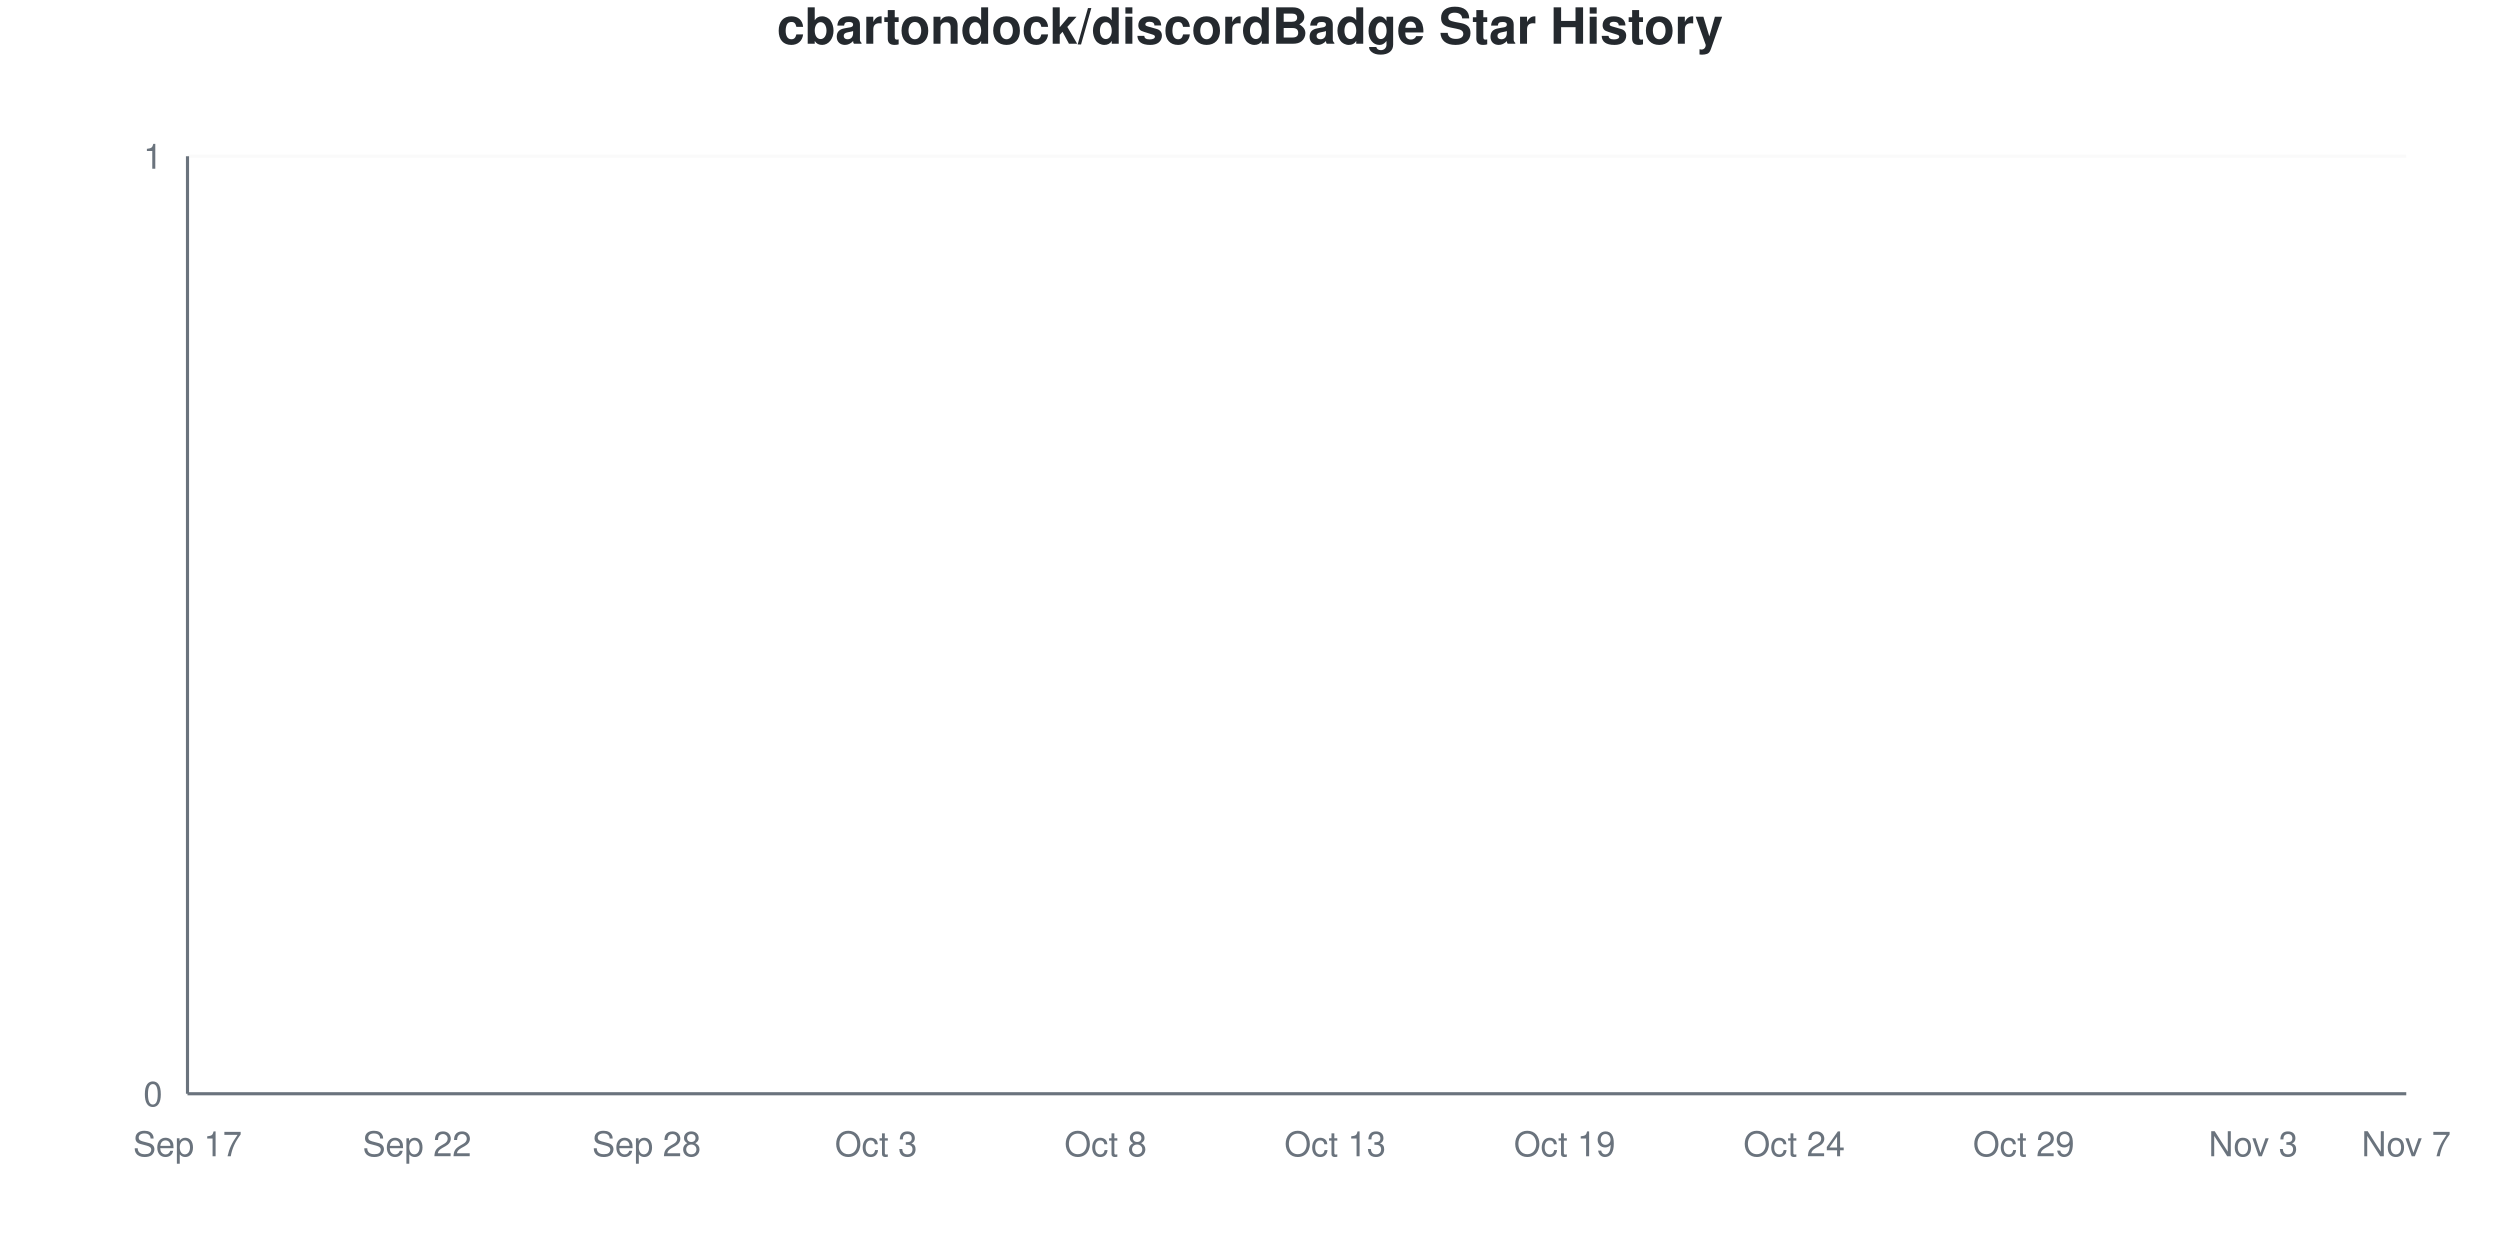
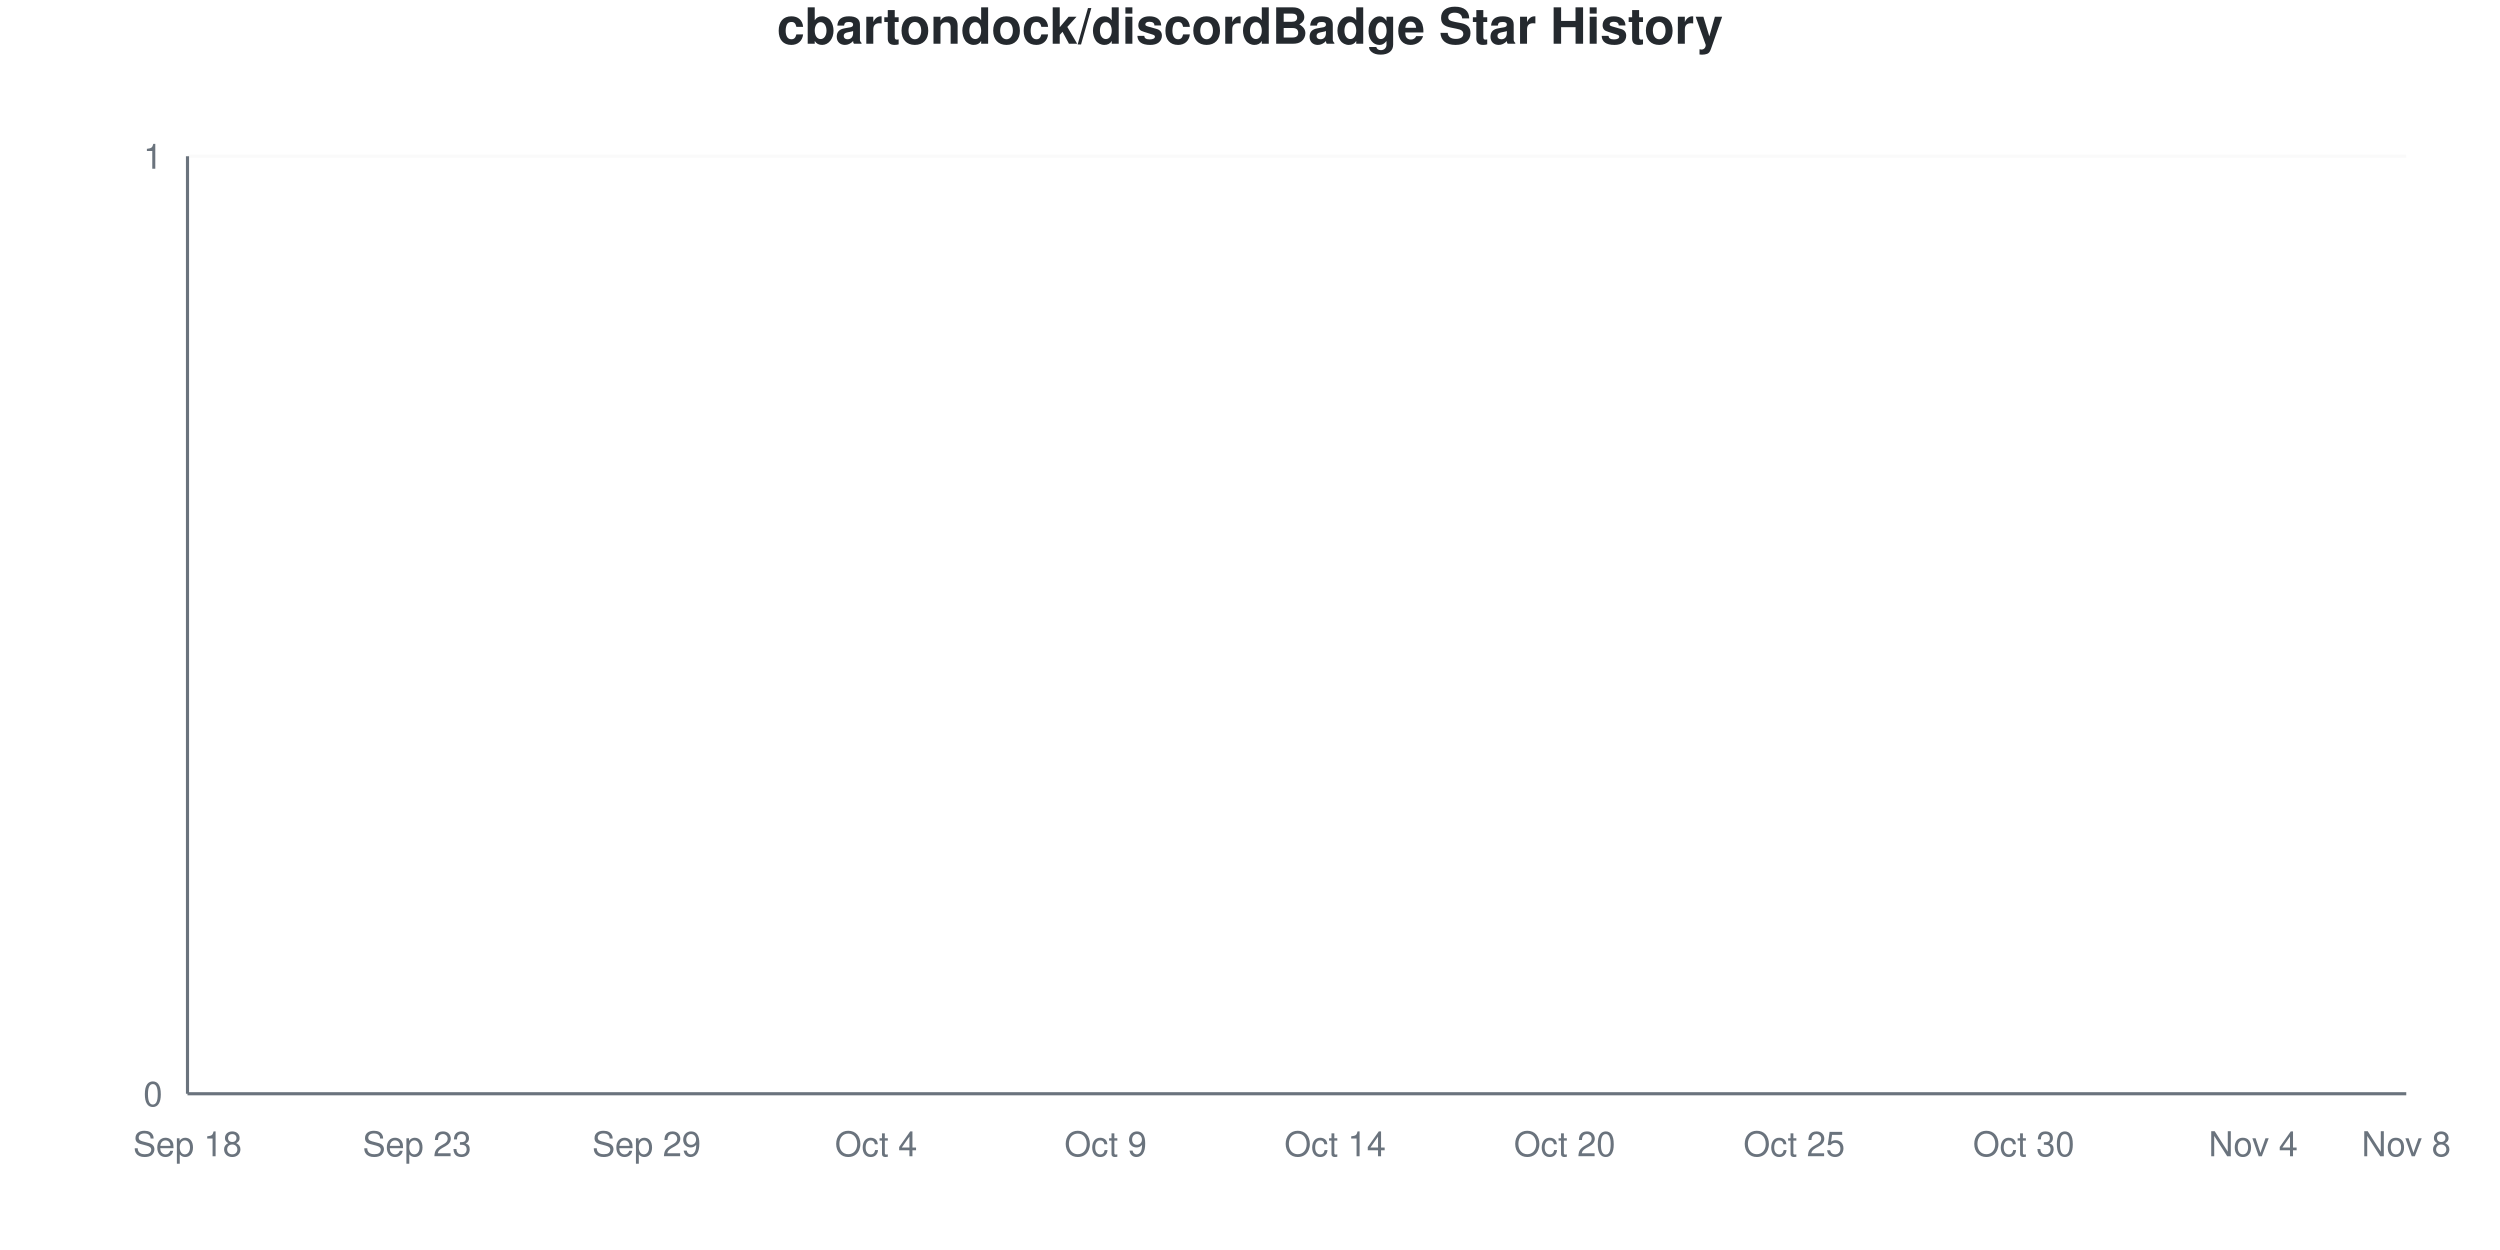
<svg xmlns="http://www.w3.org/2000/svg" viewBox="0 0 800 400" width="800" height="400">
  <style>
    @keyframes drawLine {
      to { stroke-dashoffset: 0; }
    }
    @keyframes fadeInPoint {
      from { opacity: 0; }
      to { opacity: 1; }
    }
    .data-line-0 {
      stroke-dasharray: 1065;
      stroke-dashoffset: 1065;
      animation: drawLine 2s ease-out forwards;
    }
    .data-point {
      opacity: 0;
      animation: fadeInPoint 0.5s ease-out forwards;
    }
    .chart-bg { fill: #fff; }
    .chart-text { fill: #24292e; }
    .chart-muted { fill: #6a737d; }
    .chart-grid { stroke: #eee; }
    .chart-axis { stroke: #6a737d; }
    @media (prefers-color-scheme: dark) {
      .chart-bg { fill: #0d1117; }
      .chart-text { fill: #e6edf3; }
      .chart-muted { fill: #8b949e; }
      .chart-grid { stroke: #21262d; }
      .chart-axis { stroke: #8b949e; }
    }
  </style>
  <rect width="800" height="400" class="chart-bg" />
  <text x="400" y="14" text-anchor="middle" class="chart-text" font-size="16" font-weight="bold" font-family="-apple-system, BlinkMacSystemFont, 'Segoe UI', Helvetica, Arial, sans-serif">cbartondock/discordBadge Star History</text>
  <g class="grid">
    <line x1="60" y1="350" x2="770" y2="350" class="chart-grid" stroke-opacity="0.3" />
    <text x="52" y="354" text-anchor="end" class="chart-muted" font-size="11" font-family="-apple-system, BlinkMacSystemFont, 'Segoe UI', Helvetica, Arial, sans-serif">0</text>
    <line x1="60" y1="50" x2="770" y2="50" class="chart-grid" stroke-opacity="0.3" />
    <text x="52" y="54" text-anchor="end" class="chart-muted" font-size="11" font-family="-apple-system, BlinkMacSystemFont, 'Segoe UI', Helvetica, Arial, sans-serif">1</text>
  </g>
  <g class="milestones">
    
  </g>
  <g class="x-axis">
-     <text x="60" y="370" text-anchor="middle" class="chart-muted" font-size="11" font-family="-apple-system, BlinkMacSystemFont, 'Segoe UI', Helvetica, Arial, sans-serif">Sep 17</text>
-     <text x="133.448" y="370" text-anchor="middle" class="chart-muted" font-size="11" font-family="-apple-system, BlinkMacSystemFont, 'Segoe UI', Helvetica, Arial, sans-serif">Sep 22</text>
-     <text x="206.897" y="370" text-anchor="middle" class="chart-muted" font-size="11" font-family="-apple-system, BlinkMacSystemFont, 'Segoe UI', Helvetica, Arial, sans-serif">Sep 28</text>
-     <text x="280.345" y="370" text-anchor="middle" class="chart-muted" font-size="11" font-family="-apple-system, BlinkMacSystemFont, 'Segoe UI', Helvetica, Arial, sans-serif">Oct 3</text>
-     <text x="353.793" y="370" text-anchor="middle" class="chart-muted" font-size="11" font-family="-apple-system, BlinkMacSystemFont, 'Segoe UI', Helvetica, Arial, sans-serif">Oct 8</text>
-     <text x="427.241" y="370" text-anchor="middle" class="chart-muted" font-size="11" font-family="-apple-system, BlinkMacSystemFont, 'Segoe UI', Helvetica, Arial, sans-serif">Oct 13</text>
-     <text x="500.69" y="370" text-anchor="middle" class="chart-muted" font-size="11" font-family="-apple-system, BlinkMacSystemFont, 'Segoe UI', Helvetica, Arial, sans-serif">Oct 19</text>
-     <text x="574.138" y="370" text-anchor="middle" class="chart-muted" font-size="11" font-family="-apple-system, BlinkMacSystemFont, 'Segoe UI', Helvetica, Arial, sans-serif">Oct 24</text>
-     <text x="647.586" y="370" text-anchor="middle" class="chart-muted" font-size="11" font-family="-apple-system, BlinkMacSystemFont, 'Segoe UI', Helvetica, Arial, sans-serif">Oct 29</text>
-     <text x="721.034" y="370" text-anchor="middle" class="chart-muted" font-size="11" font-family="-apple-system, BlinkMacSystemFont, 'Segoe UI', Helvetica, Arial, sans-serif">Nov 3</text>
-     <text x="770" y="370" text-anchor="middle" class="chart-muted" font-size="11" font-family="-apple-system, BlinkMacSystemFont, 'Segoe UI', Helvetica, Arial, sans-serif">Nov 7</text>
+     <text x="60" y="370" text-anchor="middle" class="chart-muted" font-size="11" font-family="-apple-system, BlinkMacSystemFont, 'Segoe UI', Helvetica, Arial, sans-serif">Sep 18</text>
+     <text x="133.448" y="370" text-anchor="middle" class="chart-muted" font-size="11" font-family="-apple-system, BlinkMacSystemFont, 'Segoe UI', Helvetica, Arial, sans-serif">Sep 23</text>
+     <text x="206.897" y="370" text-anchor="middle" class="chart-muted" font-size="11" font-family="-apple-system, BlinkMacSystemFont, 'Segoe UI', Helvetica, Arial, sans-serif">Sep 29</text>
+     <text x="280.345" y="370" text-anchor="middle" class="chart-muted" font-size="11" font-family="-apple-system, BlinkMacSystemFont, 'Segoe UI', Helvetica, Arial, sans-serif">Oct 4</text>
+     <text x="353.793" y="370" text-anchor="middle" class="chart-muted" font-size="11" font-family="-apple-system, BlinkMacSystemFont, 'Segoe UI', Helvetica, Arial, sans-serif">Oct 9</text>
+     <text x="427.241" y="370" text-anchor="middle" class="chart-muted" font-size="11" font-family="-apple-system, BlinkMacSystemFont, 'Segoe UI', Helvetica, Arial, sans-serif">Oct 14</text>
+     <text x="500.69" y="370" text-anchor="middle" class="chart-muted" font-size="11" font-family="-apple-system, BlinkMacSystemFont, 'Segoe UI', Helvetica, Arial, sans-serif">Oct 20</text>
+     <text x="574.138" y="370" text-anchor="middle" class="chart-muted" font-size="11" font-family="-apple-system, BlinkMacSystemFont, 'Segoe UI', Helvetica, Arial, sans-serif">Oct 25</text>
+     <text x="647.586" y="370" text-anchor="middle" class="chart-muted" font-size="11" font-family="-apple-system, BlinkMacSystemFont, 'Segoe UI', Helvetica, Arial, sans-serif">Oct 30</text>
+     <text x="721.034" y="370" text-anchor="middle" class="chart-muted" font-size="11" font-family="-apple-system, BlinkMacSystemFont, 'Segoe UI', Helvetica, Arial, sans-serif">Nov 4</text>
+     <text x="770" y="370" text-anchor="middle" class="chart-muted" font-size="11" font-family="-apple-system, BlinkMacSystemFont, 'Segoe UI', Helvetica, Arial, sans-serif">Nov 8</text>
  </g>
  <line x1="60" y1="50" x2="60" y2="350" class="chart-axis" stroke-width="1" />
  <line x1="60" y1="350" x2="770" y2="350" class="chart-axis" stroke-width="1" />
  <path d="M60,350 L60,350 C68.161,350 76.322,350 84.483,350 C92.644,350 100.805,350 108.966,350 C117.126,350 125.287,350 133.448,350 C141.609,350 149.77,350 157.931,350 C166.092,350 174.253,350 182.414,350 C190.575,350 198.736,350 206.897,350 C215.057,350 223.218,350 231.379,350 C239.54,350 247.701,350 255.862,350 C264.023,350 272.184,350 280.345,350 C288.506,350 296.667,350 304.828,350 C312.989,350 321.149,350 329.31,350 C337.471,350 345.632,350 353.793,350 C361.954,350 370.115,350 378.276,350 C386.437,350 394.598,350 402.759,350 C410.92,350 419.08,350 427.241,350 C435.402,350 443.563,350 451.724,350 C459.885,350 468.046,350 476.207,350 C484.368,350 492.529,350 500.69,350 C508.851,350 517.011,350 525.172,350 C533.333,350 541.494,350 549.655,350 C557.816,350 565.977,350 574.138,350 C582.299,350 590.46,350 598.621,350 C606.782,350 614.943,350 623.103,350 C631.264,350 639.425,350 647.586,350 C655.747,350 663.908,350 672.069,350 C680.23,350 688.391,350 696.552,350 C704.713,350 712.874,350 721.034,350 C729.195,350 737.356,350 745.517,350 C753.678,350 761.839,350 770,350 L770,350 L60,350 Z" fill="#dfb317" fill-opacity="0.1" />
  <path d="M60,350 L60,350 C68.161,350 76.322,350 84.483,350 C92.644,350 100.805,350 108.966,350 C117.126,350 125.287,350 133.448,350 C141.609,350 149.77,350 157.931,350 C166.092,350 174.253,350 182.414,350 C190.575,350 198.736,350 206.897,350 C215.057,350 223.218,350 231.379,350 C239.54,350 247.701,350 255.862,350 C264.023,350 272.184,350 280.345,350 C288.506,350 296.667,350 304.828,350 C312.989,350 321.149,350 329.31,350 C337.471,350 345.632,350 353.793,350 C361.954,350 370.115,350 378.276,350 C386.437,350 394.598,350 402.759,350 C410.92,350 419.08,350 427.241,350 C435.402,350 443.563,350 451.724,350 C459.885,350 468.046,350 476.207,350 C484.368,350 492.529,350 500.69,350 C508.851,350 517.011,350 525.172,350 C533.333,350 541.494,350 549.655,350 C557.816,350 565.977,350 574.138,350 C582.299,350 590.46,350 598.621,350 C606.782,350 614.943,350 623.103,350 C631.264,350 639.425,350 647.586,350 C655.747,350 663.908,350 672.069,350 C680.23,350 688.391,350 696.552,350 C704.713,350 712.874,350 721.034,350 C729.195,350 737.356,350 745.517,350 C753.678,350 761.839,350 770,350" fill="none" stroke="#dfb317" stroke-width="2.5" class="data-line-0" />
  <g class="points">
    <circle cx="60" cy="350" r="4" fill="#dfb317" class="data-point" style="animation-delay: 1.50s" />
    <circle cx="84.483" cy="350" r="4" fill="#dfb317" class="data-point" style="animation-delay: 1.55s" />
    <circle cx="108.966" cy="350" r="4" fill="#dfb317" class="data-point" style="animation-delay: 1.60s" />
    <circle cx="133.448" cy="350" r="4" fill="#dfb317" class="data-point" style="animation-delay: 1.65s" />
    <circle cx="157.931" cy="350" r="4" fill="#dfb317" class="data-point" style="animation-delay: 1.70s" />
    <circle cx="182.414" cy="350" r="4" fill="#dfb317" class="data-point" style="animation-delay: 1.75s" />
    <circle cx="206.897" cy="350" r="4" fill="#dfb317" class="data-point" style="animation-delay: 1.80s" />
    <circle cx="231.379" cy="350" r="4" fill="#dfb317" class="data-point" style="animation-delay: 1.85s" />
    <circle cx="255.862" cy="350" r="4" fill="#dfb317" class="data-point" style="animation-delay: 1.90s" />
    <circle cx="280.345" cy="350" r="4" fill="#dfb317" class="data-point" style="animation-delay: 1.95s" />
    <circle cx="304.828" cy="350" r="4" fill="#dfb317" class="data-point" style="animation-delay: 2.00s" />
    <circle cx="329.31" cy="350" r="4" fill="#dfb317" class="data-point" style="animation-delay: 2.05s" />
    <circle cx="353.793" cy="350" r="4" fill="#dfb317" class="data-point" style="animation-delay: 2.10s" />
    <circle cx="378.276" cy="350" r="4" fill="#dfb317" class="data-point" style="animation-delay: 2.15s" />
    <circle cx="402.759" cy="350" r="4" fill="#dfb317" class="data-point" style="animation-delay: 2.20s" />
    <circle cx="427.241" cy="350" r="4" fill="#dfb317" class="data-point" style="animation-delay: 2.25s" />
    <circle cx="451.724" cy="350" r="4" fill="#dfb317" class="data-point" style="animation-delay: 2.30s" />
    <circle cx="476.207" cy="350" r="4" fill="#dfb317" class="data-point" style="animation-delay: 2.35s" />
    <circle cx="500.69" cy="350" r="4" fill="#dfb317" class="data-point" style="animation-delay: 2.40s" />
    <circle cx="525.172" cy="350" r="4" fill="#dfb317" class="data-point" style="animation-delay: 2.45s" />
    <circle cx="549.655" cy="350" r="4" fill="#dfb317" class="data-point" style="animation-delay: 2.50s" />
    <circle cx="574.138" cy="350" r="4" fill="#dfb317" class="data-point" style="animation-delay: 2.55s" />
    <circle cx="598.621" cy="350" r="4" fill="#dfb317" class="data-point" style="animation-delay: 2.60s" />
    <circle cx="623.103" cy="350" r="4" fill="#dfb317" class="data-point" style="animation-delay: 2.65s" />
    <circle cx="647.586" cy="350" r="4" fill="#dfb317" class="data-point" style="animation-delay: 2.70s" />
    <circle cx="672.069" cy="350" r="4" fill="#dfb317" class="data-point" style="animation-delay: 2.75s" />
    <circle cx="696.552" cy="350" r="4" fill="#dfb317" class="data-point" style="animation-delay: 2.80s" />
    <circle cx="721.034" cy="350" r="4" fill="#dfb317" class="data-point" style="animation-delay: 2.85s" />
    <circle cx="745.517" cy="350" r="4" fill="#dfb317" class="data-point" style="animation-delay: 2.90s" />
    <circle cx="770" cy="350" r="4" fill="#dfb317" class="data-point" style="animation-delay: 2.95s" />
  </g>
</svg>
